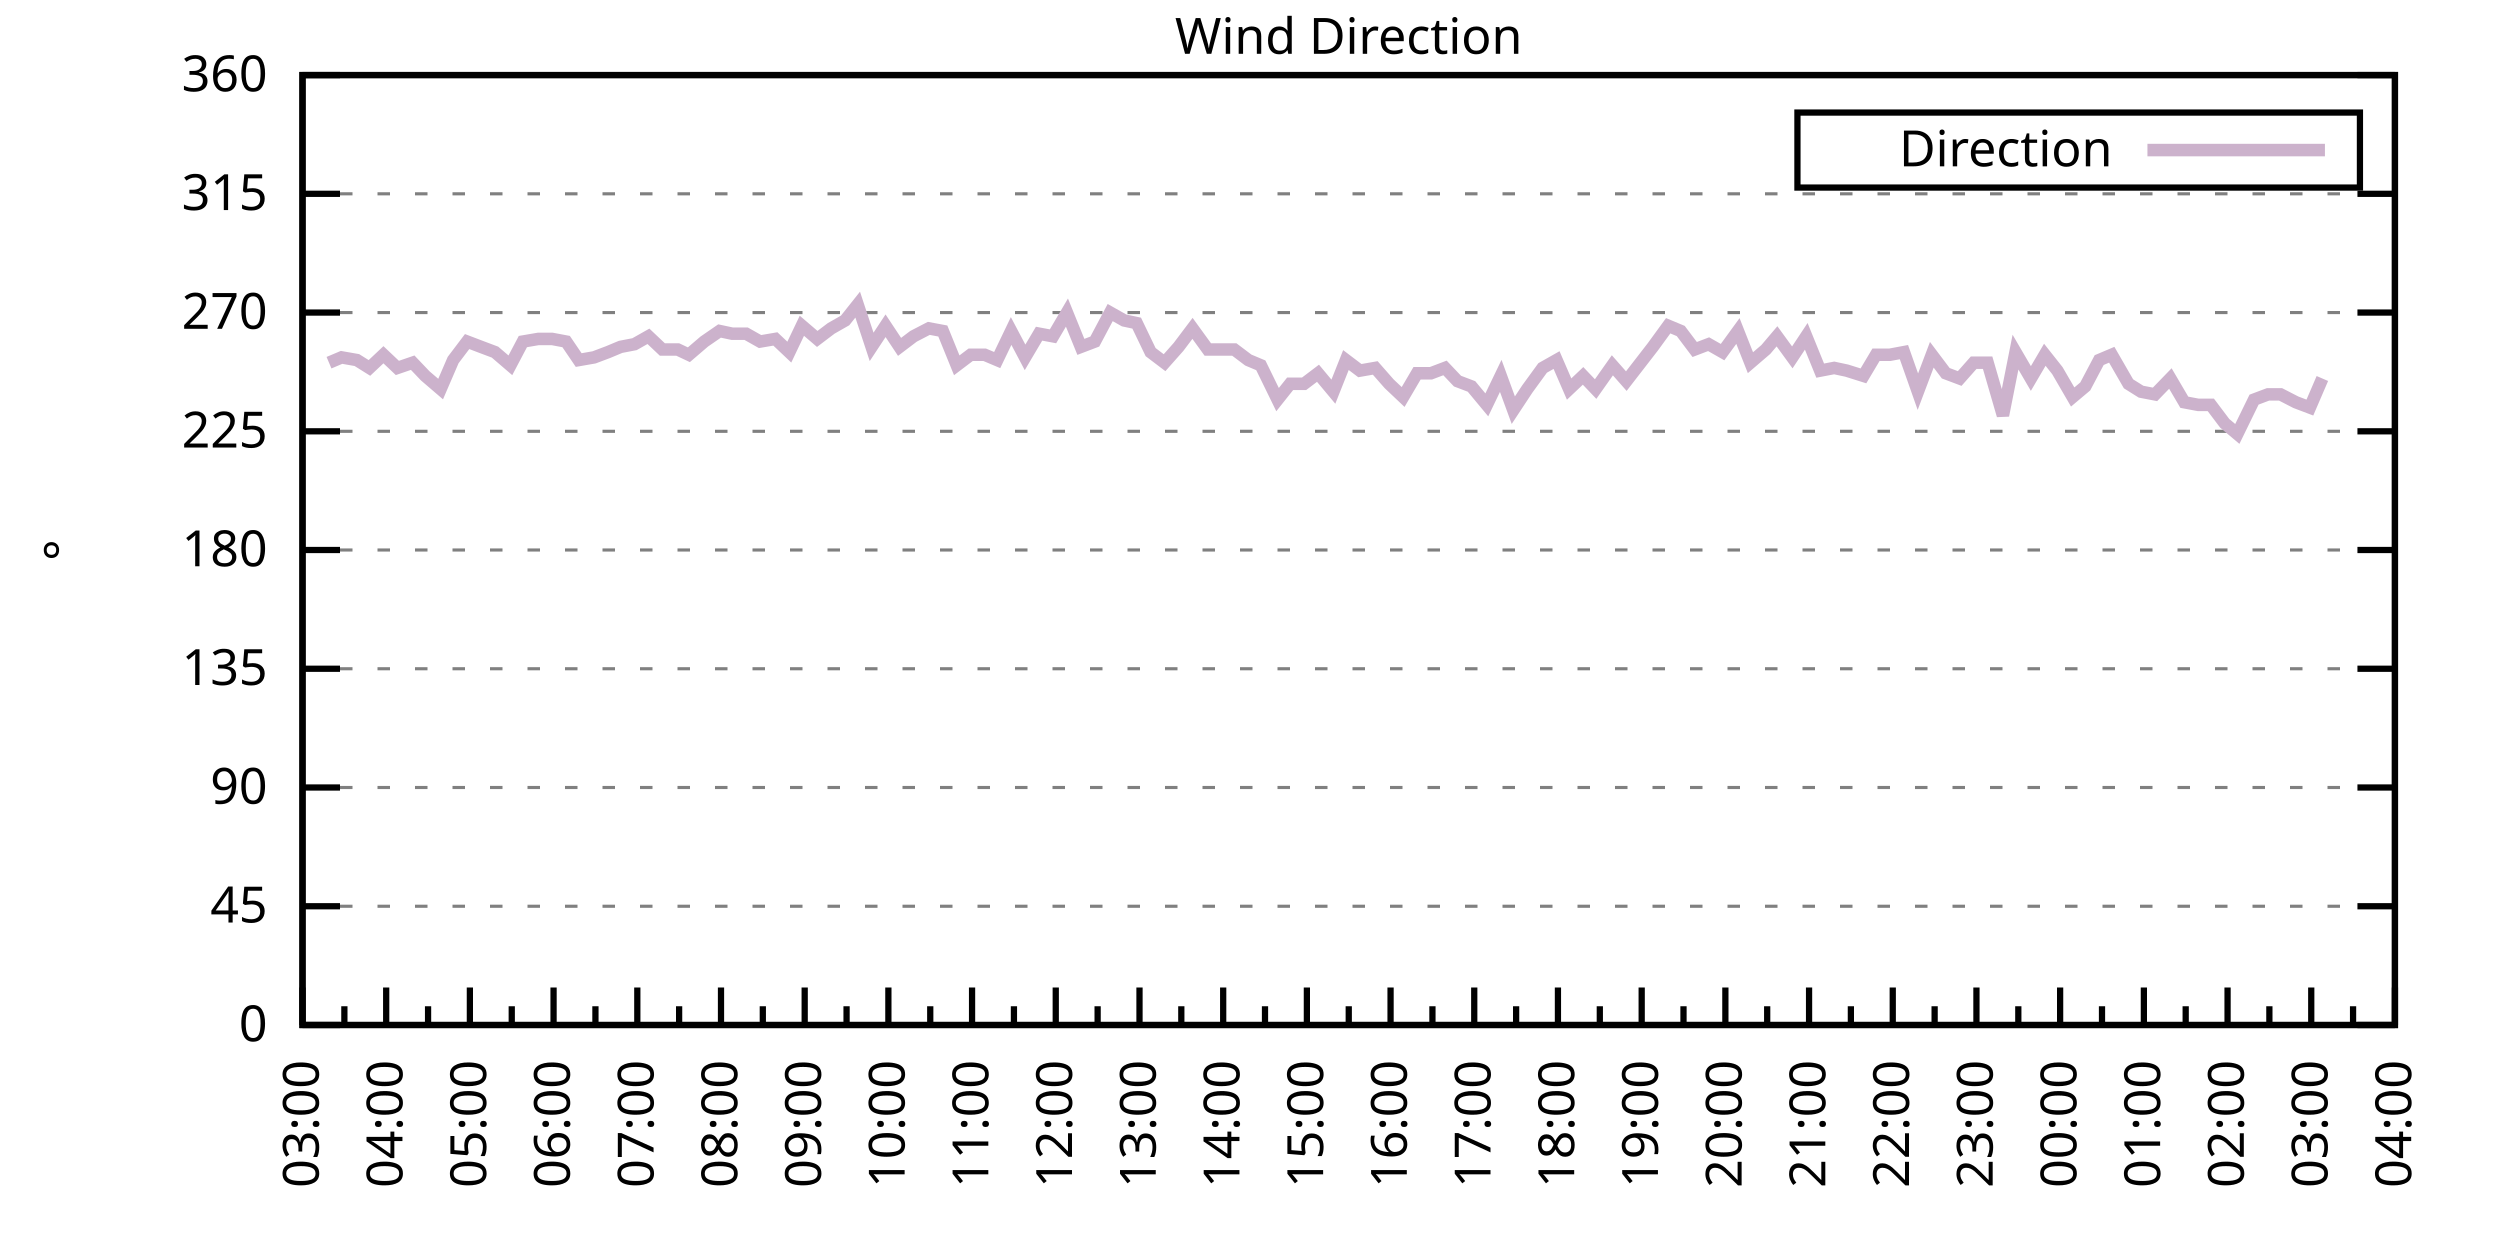
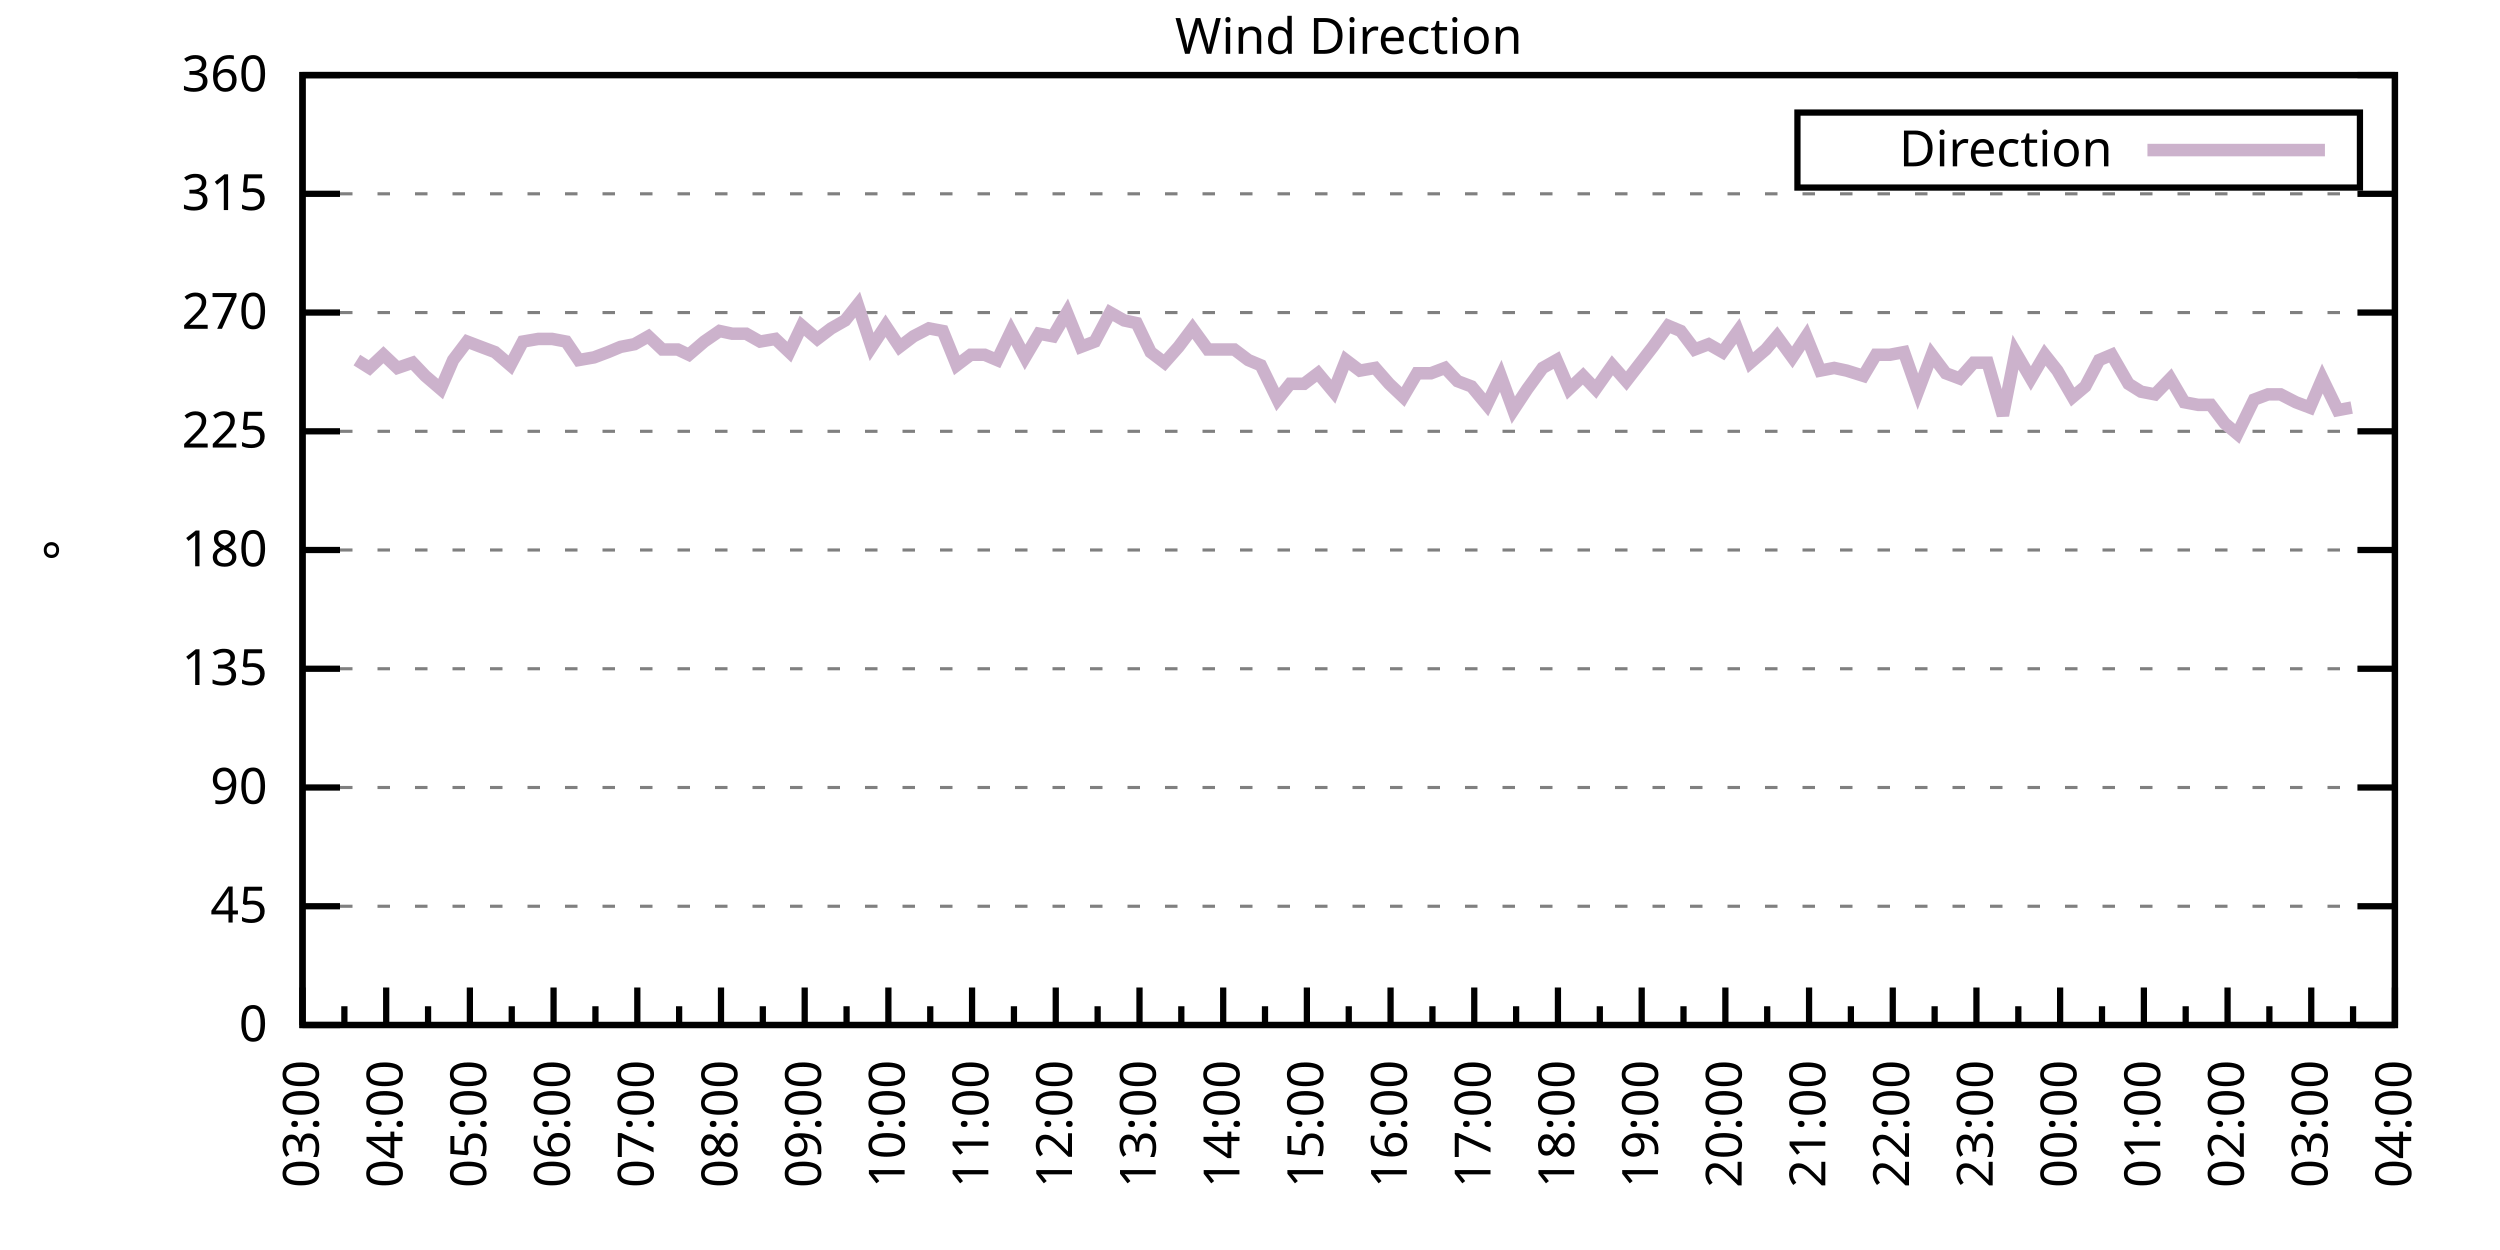
<svg xmlns="http://www.w3.org/2000/svg" xmlns:xlink="http://www.w3.org/1999/xlink" width="400" height="200" viewBox="0 0 400 200">
  <g id="gnuplot_canvas">
    <rect x="0" y="0" width="400" height="200" fill="none" />
    <defs>
      <circle id="gpDot" r="0.5" stroke-width="0.5" stroke="currentColor" />
      <path id="gpPt0" stroke-width="0.333" stroke="currentColor" d="M-1,0 h2 M0,-1 v2" />
      <path id="gpPt1" stroke-width="0.333" stroke="currentColor" d="M-1,-1 L1,1 M1,-1 L-1,1" />
      <path id="gpPt2" stroke-width="0.333" stroke="currentColor" d="M-1,0 L1,0 M0,-1 L0,1 M-1,-1 L1,1 M-1,1 L1,-1" />
      <rect id="gpPt3" stroke-width="0.333" stroke="currentColor" x="-1" y="-1" width="2" height="2" />
      <rect id="gpPt4" stroke-width="0.333" stroke="currentColor" fill="currentColor" x="-1" y="-1" width="2" height="2" />
      <circle id="gpPt5" stroke-width="0.333" stroke="currentColor" cx="0" cy="0" r="1" />
      <use xlink:href="#gpPt5" id="gpPt6" fill="currentColor" stroke="none" />
      <path id="gpPt7" stroke-width="0.333" stroke="currentColor" d="M0,-1.33 L-1.33,0.67 L1.33,0.67 z" />
      <use xlink:href="#gpPt7" id="gpPt8" fill="currentColor" stroke="none" />
      <use xlink:href="#gpPt7" id="gpPt9" stroke="currentColor" transform="rotate(180)" />
      <use xlink:href="#gpPt9" id="gpPt10" fill="currentColor" stroke="none" />
      <use xlink:href="#gpPt3" id="gpPt11" stroke="currentColor" transform="rotate(45)" />
      <use xlink:href="#gpPt11" id="gpPt12" fill="currentColor" stroke="none" />
      <path id="gpPt13" stroke-width="0.333" stroke="currentColor" d="M0,1.330 L1.265,0.411 L0.782,-1.067 L-0.782,-1.076 L-1.265,0.411 z" />
      <use xlink:href="#gpPt13" id="gpPt14" fill="currentColor" stroke="none" />
      <filter id="textbox" filterUnits="objectBoundingBox" x="0" y="0" height="1" width="1">
        <feFlood flood-color="white" flood-opacity="1" result="bgnd" />
        <feComposite in="SourceGraphic" in2="bgnd" operator="atop" />
      </filter>
      <filter id="greybox" filterUnits="objectBoundingBox" x="0" y="0" height="1" width="1">
        <feFlood flood-color="lightgrey" flood-opacity="1" result="grey" />
        <feComposite in="SourceGraphic" in2="grey" operator="atop" />
      </filter>
    </defs>
    <g fill="none" color="white" stroke="currentColor" stroke-width="1.00" stroke-linecap="butt" stroke-linejoin="miter">
</g>
    <g fill="none" color="black" stroke="currentColor" stroke-width="1.00" stroke-linecap="butt" stroke-linejoin="miter">
      <g stroke="none" shape-rendering="crispEdges">
        <polygon fill="rgb(255, 255, 255)" points="48.40,164.00 383.18,164.00 383.18,12.02 48.40,12.02 " />
      </g>
    </g>
    <g fill="none" color="black" stroke="currentColor" stroke-width="1.00" stroke-linecap="butt" stroke-linejoin="miter">
</g>
    <g fill="none" color="black" stroke="black" stroke-width="0.50" stroke-linecap="butt" stroke-linejoin="miter">
</g>
    <g fill="none" color="gray" stroke="currentColor" stroke-width="0.50" stroke-linecap="butt" stroke-linejoin="miter">
      <path stroke="gray" stroke-dasharray="2,4" class="gridline" d="M48.40,164.00 L383.19,164.00  " />
    </g>
    <g fill="none" color="gray" stroke="gray" stroke-width="1.00" stroke-linecap="butt" stroke-linejoin="miter">
</g>
    <g fill="none" color="black" stroke="currentColor" stroke-width="1.00" stroke-linecap="butt" stroke-linejoin="miter">
      <path stroke="black" d="M48.40,164.00 L54.40,164.00 M383.19,164.00 L377.19,164.00  " />
      <g transform="translate(42.80,166.60)" stroke="none" fill="black" font-family="Sans" font-size="8.00" text-anchor="end">
        <text>
          <tspan font-family="Sans"> 0</tspan>
        </text>
      </g>
    </g>
    <g fill="none" color="black" stroke="currentColor" stroke-width="1.00" stroke-linecap="butt" stroke-linejoin="miter">
</g>
    <g fill="none" color="black" stroke="black" stroke-width="0.50" stroke-linecap="butt" stroke-linejoin="miter">
</g>
    <g fill="none" color="gray" stroke="currentColor" stroke-width="0.50" stroke-linecap="butt" stroke-linejoin="miter">
      <path stroke="gray" stroke-dasharray="2,4" class="gridline" d="M48.40,145.00 L383.19,145.00  " />
    </g>
    <g fill="none" color="gray" stroke="gray" stroke-width="1.00" stroke-linecap="butt" stroke-linejoin="miter">
</g>
    <g fill="none" color="black" stroke="currentColor" stroke-width="1.00" stroke-linecap="butt" stroke-linejoin="miter">
      <path stroke="black" d="M48.40,145.00 L54.40,145.00 M383.19,145.00 L377.19,145.00  " />
      <g transform="translate(42.80,147.60)" stroke="none" fill="black" font-family="Sans" font-size="8.00" text-anchor="end">
        <text>
          <tspan font-family="Sans"> 45</tspan>
        </text>
      </g>
    </g>
    <g fill="none" color="black" stroke="currentColor" stroke-width="1.00" stroke-linecap="butt" stroke-linejoin="miter">
</g>
    <g fill="none" color="black" stroke="black" stroke-width="0.50" stroke-linecap="butt" stroke-linejoin="miter">
</g>
    <g fill="none" color="gray" stroke="currentColor" stroke-width="0.50" stroke-linecap="butt" stroke-linejoin="miter">
      <path stroke="gray" stroke-dasharray="2,4" class="gridline" d="M48.40,126.00 L383.19,126.00  " />
    </g>
    <g fill="none" color="gray" stroke="gray" stroke-width="1.00" stroke-linecap="butt" stroke-linejoin="miter">
</g>
    <g fill="none" color="black" stroke="currentColor" stroke-width="1.00" stroke-linecap="butt" stroke-linejoin="miter">
      <path stroke="black" d="M48.40,126.00 L54.40,126.00 M383.19,126.00 L377.19,126.00  " />
      <g transform="translate(42.80,128.60)" stroke="none" fill="black" font-family="Sans" font-size="8.00" text-anchor="end">
        <text>
          <tspan font-family="Sans"> 90</tspan>
        </text>
      </g>
    </g>
    <g fill="none" color="black" stroke="currentColor" stroke-width="1.00" stroke-linecap="butt" stroke-linejoin="miter">
</g>
    <g fill="none" color="black" stroke="black" stroke-width="0.50" stroke-linecap="butt" stroke-linejoin="miter">
</g>
    <g fill="none" color="gray" stroke="currentColor" stroke-width="0.50" stroke-linecap="butt" stroke-linejoin="miter">
      <path stroke="gray" stroke-dasharray="2,4" class="gridline" d="M48.40,107.00 L383.19,107.00  " />
    </g>
    <g fill="none" color="gray" stroke="gray" stroke-width="1.00" stroke-linecap="butt" stroke-linejoin="miter">
</g>
    <g fill="none" color="black" stroke="currentColor" stroke-width="1.00" stroke-linecap="butt" stroke-linejoin="miter">
      <path stroke="black" d="M48.40,107.00 L54.40,107.00 M383.19,107.00 L377.19,107.00  " />
      <g transform="translate(42.80,109.60)" stroke="none" fill="black" font-family="Sans" font-size="8.00" text-anchor="end">
        <text>
          <tspan font-family="Sans"> 135</tspan>
        </text>
      </g>
    </g>
    <g fill="none" color="black" stroke="currentColor" stroke-width="1.00" stroke-linecap="butt" stroke-linejoin="miter">
</g>
    <g fill="none" color="black" stroke="black" stroke-width="0.50" stroke-linecap="butt" stroke-linejoin="miter">
</g>
    <g fill="none" color="gray" stroke="currentColor" stroke-width="0.50" stroke-linecap="butt" stroke-linejoin="miter">
      <path stroke="gray" stroke-dasharray="2,4" class="gridline" d="M48.40,88.00 L383.19,88.00  " />
    </g>
    <g fill="none" color="gray" stroke="gray" stroke-width="1.00" stroke-linecap="butt" stroke-linejoin="miter">
</g>
    <g fill="none" color="black" stroke="currentColor" stroke-width="1.00" stroke-linecap="butt" stroke-linejoin="miter">
      <path stroke="black" d="M48.40,88.00 L54.40,88.00 M383.19,88.00 L377.19,88.00  " />
      <g transform="translate(42.80,90.60)" stroke="none" fill="black" font-family="Sans" font-size="8.00" text-anchor="end">
        <text>
          <tspan font-family="Sans"> 180</tspan>
        </text>
      </g>
    </g>
    <g fill="none" color="black" stroke="currentColor" stroke-width="1.00" stroke-linecap="butt" stroke-linejoin="miter">
</g>
    <g fill="none" color="black" stroke="black" stroke-width="0.50" stroke-linecap="butt" stroke-linejoin="miter">
</g>
    <g fill="none" color="gray" stroke="currentColor" stroke-width="0.50" stroke-linecap="butt" stroke-linejoin="miter">
      <path stroke="gray" stroke-dasharray="2,4" class="gridline" d="M48.40,69.01 L383.19,69.01  " />
    </g>
    <g fill="none" color="gray" stroke="gray" stroke-width="1.00" stroke-linecap="butt" stroke-linejoin="miter">
</g>
    <g fill="none" color="black" stroke="currentColor" stroke-width="1.00" stroke-linecap="butt" stroke-linejoin="miter">
      <path stroke="black" d="M48.40,69.01 L54.40,69.01 M383.19,69.01 L377.19,69.01  " />
      <g transform="translate(42.80,71.61)" stroke="none" fill="black" font-family="Sans" font-size="8.00" text-anchor="end">
        <text>
          <tspan font-family="Sans"> 225</tspan>
        </text>
      </g>
    </g>
    <g fill="none" color="black" stroke="currentColor" stroke-width="1.00" stroke-linecap="butt" stroke-linejoin="miter">
</g>
    <g fill="none" color="black" stroke="black" stroke-width="0.50" stroke-linecap="butt" stroke-linejoin="miter">
</g>
    <g fill="none" color="gray" stroke="currentColor" stroke-width="0.50" stroke-linecap="butt" stroke-linejoin="miter">
      <path stroke="gray" stroke-dasharray="2,4" class="gridline" d="M48.40,50.01 L383.19,50.01  " />
    </g>
    <g fill="none" color="gray" stroke="gray" stroke-width="1.00" stroke-linecap="butt" stroke-linejoin="miter">
</g>
    <g fill="none" color="black" stroke="currentColor" stroke-width="1.00" stroke-linecap="butt" stroke-linejoin="miter">
      <path stroke="black" d="M48.40,50.01 L54.40,50.01 M383.19,50.01 L377.19,50.01  " />
      <g transform="translate(42.80,52.61)" stroke="none" fill="black" font-family="Sans" font-size="8.00" text-anchor="end">
        <text>
          <tspan font-family="Sans"> 270</tspan>
        </text>
      </g>
    </g>
    <g fill="none" color="black" stroke="currentColor" stroke-width="1.00" stroke-linecap="butt" stroke-linejoin="miter">
</g>
    <g fill="none" color="black" stroke="black" stroke-width="0.50" stroke-linecap="butt" stroke-linejoin="miter">
</g>
    <g fill="none" color="gray" stroke="currentColor" stroke-width="0.50" stroke-linecap="butt" stroke-linejoin="miter">
      <path stroke="gray" stroke-dasharray="2,4" class="gridline" d="M48.40,31.01 L383.19,31.01  " />
    </g>
    <g fill="none" color="gray" stroke="gray" stroke-width="1.00" stroke-linecap="butt" stroke-linejoin="miter">
</g>
    <g fill="none" color="black" stroke="currentColor" stroke-width="1.00" stroke-linecap="butt" stroke-linejoin="miter">
      <path stroke="black" d="M48.40,31.01 L54.40,31.01 M383.19,31.01 L377.19,31.01  " />
      <g transform="translate(42.80,33.61)" stroke="none" fill="black" font-family="Sans" font-size="8.00" text-anchor="end">
        <text>
          <tspan font-family="Sans"> 315</tspan>
        </text>
      </g>
    </g>
    <g fill="none" color="black" stroke="currentColor" stroke-width="1.00" stroke-linecap="butt" stroke-linejoin="miter">
</g>
    <g fill="none" color="black" stroke="black" stroke-width="0.50" stroke-linecap="butt" stroke-linejoin="miter">
</g>
    <g fill="none" color="gray" stroke="currentColor" stroke-width="0.50" stroke-linecap="butt" stroke-linejoin="miter">
      <path stroke="gray" stroke-dasharray="2,4" class="gridline" d="M48.40,12.01 L383.19,12.01  " />
    </g>
    <g fill="none" color="gray" stroke="gray" stroke-width="1.00" stroke-linecap="butt" stroke-linejoin="miter">
</g>
    <g fill="none" color="black" stroke="currentColor" stroke-width="1.00" stroke-linecap="butt" stroke-linejoin="miter">
      <path stroke="black" d="M48.40,12.01 L54.40,12.01 M383.19,12.01 L377.19,12.01  " />
      <g transform="translate(42.80,14.61)" stroke="none" fill="black" font-family="Sans" font-size="8.00" text-anchor="end">
        <text>
          <tspan font-family="Sans"> 360</tspan>
        </text>
      </g>
    </g>
    <g fill="none" color="black" stroke="currentColor" stroke-width="1.00" stroke-linecap="butt" stroke-linejoin="miter">
      <path stroke="black" d="M48.40,164.00 L48.40,158.00  " />
      <g transform="translate(51.00,169.60) rotate(270)" stroke="none" fill="black" font-family="Sans" font-size="8.00" text-anchor="end">
        <text>
          <tspan font-family="Sans">03:00</tspan>
        </text>
      </g>
    </g>
    <g fill="none" color="black" stroke="currentColor" stroke-width="1.00" stroke-linecap="butt" stroke-linejoin="miter">
      <path stroke="black" d="M55.10,164.00 L55.10,161.00 M61.79,164.00 L61.79,158.00  " />
      <g transform="translate(64.39,169.60) rotate(270)" stroke="none" fill="black" font-family="Sans" font-size="8.00" text-anchor="end">
        <text>
          <tspan font-family="Sans">04:00</tspan>
        </text>
      </g>
    </g>
    <g fill="none" color="black" stroke="currentColor" stroke-width="1.00" stroke-linecap="butt" stroke-linejoin="miter">
      <path stroke="black" d="M68.49,164.00 L68.49,161.00 M75.18,164.00 L75.18,158.00  " />
      <g transform="translate(77.78,169.60) rotate(270)" stroke="none" fill="black" font-family="Sans" font-size="8.00" text-anchor="end">
        <text>
          <tspan font-family="Sans">05:00</tspan>
        </text>
      </g>
    </g>
    <g fill="none" color="black" stroke="currentColor" stroke-width="1.00" stroke-linecap="butt" stroke-linejoin="miter">
      <path stroke="black" d="M81.88,164.00 L81.88,161.00 M88.57,164.00 L88.57,158.00  " />
      <g transform="translate(91.17,169.60) rotate(270)" stroke="none" fill="black" font-family="Sans" font-size="8.00" text-anchor="end">
        <text>
          <tspan font-family="Sans">06:00</tspan>
        </text>
      </g>
    </g>
    <g fill="none" color="black" stroke="currentColor" stroke-width="1.00" stroke-linecap="butt" stroke-linejoin="miter">
      <path stroke="black" d="M95.27,164.00 L95.27,161.00 M101.97,164.00 L101.97,158.00  " />
      <g transform="translate(104.57,169.60) rotate(270)" stroke="none" fill="black" font-family="Sans" font-size="8.00" text-anchor="end">
        <text>
          <tspan font-family="Sans">07:00</tspan>
        </text>
      </g>
    </g>
    <g fill="none" color="black" stroke="currentColor" stroke-width="1.00" stroke-linecap="butt" stroke-linejoin="miter">
      <path stroke="black" d="M108.66,164.00 L108.66,161.00 M115.36,164.00 L115.36,158.00  " />
      <g transform="translate(117.96,169.60) rotate(270)" stroke="none" fill="black" font-family="Sans" font-size="8.00" text-anchor="end">
        <text>
          <tspan font-family="Sans">08:00</tspan>
        </text>
      </g>
    </g>
    <g fill="none" color="black" stroke="currentColor" stroke-width="1.00" stroke-linecap="butt" stroke-linejoin="miter">
      <path stroke="black" d="M122.05,164.00 L122.05,161.00 M128.75,164.00 L128.75,158.00  " />
      <g transform="translate(131.35,169.60) rotate(270)" stroke="none" fill="black" font-family="Sans" font-size="8.00" text-anchor="end">
        <text>
          <tspan font-family="Sans">09:00</tspan>
        </text>
      </g>
    </g>
    <g fill="none" color="black" stroke="currentColor" stroke-width="1.00" stroke-linecap="butt" stroke-linejoin="miter">
      <path stroke="black" d="M135.45,164.00 L135.45,161.00 M142.14,164.00 L142.14,158.00  " />
      <g transform="translate(144.74,169.60) rotate(270)" stroke="none" fill="black" font-family="Sans" font-size="8.00" text-anchor="end">
        <text>
          <tspan font-family="Sans">10:00</tspan>
        </text>
      </g>
    </g>
    <g fill="none" color="black" stroke="currentColor" stroke-width="1.00" stroke-linecap="butt" stroke-linejoin="miter">
      <path stroke="black" d="M148.84,164.00 L148.84,161.00 M155.53,164.00 L155.53,158.00  " />
      <g transform="translate(158.13,169.60) rotate(270)" stroke="none" fill="black" font-family="Sans" font-size="8.00" text-anchor="end">
        <text>
          <tspan font-family="Sans">11:00</tspan>
        </text>
      </g>
    </g>
    <g fill="none" color="black" stroke="currentColor" stroke-width="1.00" stroke-linecap="butt" stroke-linejoin="miter">
      <path stroke="black" d="M162.23,164.00 L162.23,161.00 M168.92,164.00 L168.92,158.00  " />
      <g transform="translate(171.52,169.60) rotate(270)" stroke="none" fill="black" font-family="Sans" font-size="8.00" text-anchor="end">
        <text>
          <tspan font-family="Sans">12:00</tspan>
        </text>
      </g>
    </g>
    <g fill="none" color="black" stroke="currentColor" stroke-width="1.00" stroke-linecap="butt" stroke-linejoin="miter">
      <path stroke="black" d="M175.62,164.00 L175.62,161.00 M182.32,164.00 L182.32,158.00  " />
      <g transform="translate(184.92,169.60) rotate(270)" stroke="none" fill="black" font-family="Sans" font-size="8.00" text-anchor="end">
        <text>
          <tspan font-family="Sans">13:00</tspan>
        </text>
      </g>
    </g>
    <g fill="none" color="black" stroke="currentColor" stroke-width="1.00" stroke-linecap="butt" stroke-linejoin="miter">
      <path stroke="black" d="M189.01,164.00 L189.01,161.00 M195.71,164.00 L195.71,158.00  " />
      <g transform="translate(198.31,169.60) rotate(270)" stroke="none" fill="black" font-family="Sans" font-size="8.00" text-anchor="end">
        <text>
          <tspan font-family="Sans">14:00</tspan>
        </text>
      </g>
    </g>
    <g fill="none" color="black" stroke="currentColor" stroke-width="1.00" stroke-linecap="butt" stroke-linejoin="miter">
      <path stroke="black" d="M202.40,164.00 L202.40,161.00 M209.10,164.00 L209.10,158.00  " />
      <g transform="translate(211.70,169.60) rotate(270)" stroke="none" fill="black" font-family="Sans" font-size="8.00" text-anchor="end">
        <text>
          <tspan font-family="Sans">15:00</tspan>
        </text>
      </g>
    </g>
    <g fill="none" color="black" stroke="currentColor" stroke-width="1.00" stroke-linecap="butt" stroke-linejoin="miter">
      <path stroke="black" d="M215.80,164.00 L215.80,161.00 M222.49,164.00 L222.49,158.00  " />
      <g transform="translate(225.09,169.60) rotate(270)" stroke="none" fill="black" font-family="Sans" font-size="8.00" text-anchor="end">
        <text>
          <tspan font-family="Sans">16:00</tspan>
        </text>
      </g>
    </g>
    <g fill="none" color="black" stroke="currentColor" stroke-width="1.00" stroke-linecap="butt" stroke-linejoin="miter">
      <path stroke="black" d="M229.19,164.00 L229.19,161.00 M235.88,164.00 L235.88,158.00  " />
      <g transform="translate(238.48,169.60) rotate(270)" stroke="none" fill="black" font-family="Sans" font-size="8.00" text-anchor="end">
        <text>
          <tspan font-family="Sans">17:00</tspan>
        </text>
      </g>
    </g>
    <g fill="none" color="black" stroke="currentColor" stroke-width="1.00" stroke-linecap="butt" stroke-linejoin="miter">
      <path stroke="black" d="M242.58,164.00 L242.58,161.00 M249.27,164.00 L249.27,158.00  " />
      <g transform="translate(251.87,169.60) rotate(270)" stroke="none" fill="black" font-family="Sans" font-size="8.00" text-anchor="end">
        <text>
          <tspan font-family="Sans">18:00</tspan>
        </text>
      </g>
    </g>
    <g fill="none" color="black" stroke="currentColor" stroke-width="1.00" stroke-linecap="butt" stroke-linejoin="miter">
      <path stroke="black" d="M255.97,164.00 L255.97,161.00 M262.67,164.00 L262.67,158.00  " />
      <g transform="translate(265.27,169.60) rotate(270)" stroke="none" fill="black" font-family="Sans" font-size="8.00" text-anchor="end">
        <text>
          <tspan font-family="Sans">19:00</tspan>
        </text>
      </g>
    </g>
    <g fill="none" color="black" stroke="currentColor" stroke-width="1.00" stroke-linecap="butt" stroke-linejoin="miter">
      <path stroke="black" d="M269.36,164.00 L269.36,161.00 M276.06,164.00 L276.06,158.00  " />
      <g transform="translate(278.66,169.60) rotate(270)" stroke="none" fill="black" font-family="Sans" font-size="8.00" text-anchor="end">
        <text>
          <tspan font-family="Sans">20:00</tspan>
        </text>
      </g>
    </g>
    <g fill="none" color="black" stroke="currentColor" stroke-width="1.00" stroke-linecap="butt" stroke-linejoin="miter">
      <path stroke="black" d="M282.75,164.00 L282.75,161.00 M289.45,164.00 L289.45,158.00  " />
      <g transform="translate(292.05,169.60) rotate(270)" stroke="none" fill="black" font-family="Sans" font-size="8.00" text-anchor="end">
        <text>
          <tspan font-family="Sans">21:00</tspan>
        </text>
      </g>
    </g>
    <g fill="none" color="black" stroke="currentColor" stroke-width="1.00" stroke-linecap="butt" stroke-linejoin="miter">
      <path stroke="black" d="M296.14,164.00 L296.14,161.00 M302.84,164.00 L302.84,158.00  " />
      <g transform="translate(305.44,169.60) rotate(270)" stroke="none" fill="black" font-family="Sans" font-size="8.00" text-anchor="end">
        <text>
          <tspan font-family="Sans">22:00</tspan>
        </text>
      </g>
    </g>
    <g fill="none" color="black" stroke="currentColor" stroke-width="1.00" stroke-linecap="butt" stroke-linejoin="miter">
      <path stroke="black" d="M309.54,164.00 L309.54,161.00 M316.23,164.00 L316.23,158.00  " />
      <g transform="translate(318.83,169.60) rotate(270)" stroke="none" fill="black" font-family="Sans" font-size="8.00" text-anchor="end">
        <text>
          <tspan font-family="Sans">23:00</tspan>
        </text>
      </g>
    </g>
    <g fill="none" color="black" stroke="currentColor" stroke-width="1.00" stroke-linecap="butt" stroke-linejoin="miter">
      <path stroke="black" d="M322.93,164.00 L322.93,161.00 M329.62,164.00 L329.62,158.00  " />
      <g transform="translate(332.22,169.60) rotate(270)" stroke="none" fill="black" font-family="Sans" font-size="8.00" text-anchor="end">
        <text>
          <tspan font-family="Sans">00:00</tspan>
        </text>
      </g>
    </g>
    <g fill="none" color="black" stroke="currentColor" stroke-width="1.00" stroke-linecap="butt" stroke-linejoin="miter">
      <path stroke="black" d="M336.32,164.00 L336.32,161.00 M343.02,164.00 L343.02,158.00  " />
      <g transform="translate(345.62,169.60) rotate(270)" stroke="none" fill="black" font-family="Sans" font-size="8.00" text-anchor="end">
        <text>
          <tspan font-family="Sans">01:00</tspan>
        </text>
      </g>
    </g>
    <g fill="none" color="black" stroke="currentColor" stroke-width="1.00" stroke-linecap="butt" stroke-linejoin="miter">
      <path stroke="black" d="M349.71,164.00 L349.71,161.00 M356.41,164.00 L356.41,158.00  " />
      <g transform="translate(359.01,169.60) rotate(270)" stroke="none" fill="black" font-family="Sans" font-size="8.00" text-anchor="end">
        <text>
          <tspan font-family="Sans">02:00</tspan>
        </text>
      </g>
    </g>
    <g fill="none" color="black" stroke="currentColor" stroke-width="1.00" stroke-linecap="butt" stroke-linejoin="miter">
      <path stroke="black" d="M363.10,164.00 L363.10,161.00 M369.80,164.00 L369.80,158.00  " />
      <g transform="translate(372.40,169.60) rotate(270)" stroke="none" fill="black" font-family="Sans" font-size="8.00" text-anchor="end">
        <text>
          <tspan font-family="Sans">03:00</tspan>
        </text>
      </g>
    </g>
    <g fill="none" color="black" stroke="currentColor" stroke-width="1.00" stroke-linecap="butt" stroke-linejoin="miter">
      <path stroke="black" d="M376.49,164.00 L376.49,161.00 M383.19,164.00 L383.19,158.00  " />
      <g transform="translate(385.79,169.60) rotate(270)" stroke="none" fill="black" font-family="Sans" font-size="8.00" text-anchor="end">
        <text>
          <tspan font-family="Sans">04:00</tspan>
        </text>
      </g>
    </g>
    <g fill="none" color="black" stroke="currentColor" stroke-width="1.00" stroke-linecap="butt" stroke-linejoin="miter">
</g>
    <g fill="none" color="black" stroke="currentColor" stroke-width="1.00" stroke-linecap="butt" stroke-linejoin="miter">
      <path stroke="black" d="M48.40,12.01 L48.40,164.00 L383.19,164.00 L383.19,12.01 L48.40,12.01 Z  " />
    </g>
    <g fill="none" color="black" stroke="currentColor" stroke-width="1.00" stroke-linecap="butt" stroke-linejoin="miter">
      <g transform="translate(12.80,88.01) rotate(270)" stroke="none" fill="black" font-family="Sans" font-size="8.00" text-anchor="middle">
        <text>
          <tspan font-family="Sans">°</tspan>
        </text>
      </g>
    </g>
    <g fill="none" color="black" stroke="currentColor" stroke-width="1.00" stroke-linecap="butt" stroke-linejoin="miter">
</g>
    <g fill="none" color="black" stroke="currentColor" stroke-width="1.00" stroke-linecap="butt" stroke-linejoin="miter">
      <path stroke="black" d="M287.59,30.01 L287.59,18.01 L377.59,18.01 L377.59,30.01 L287.59,30.01 Z  " />
    </g>
    <g id="Wind_direction_plot_1">
      <g fill="none" color="white" stroke="black" stroke-width="2.00" stroke-linecap="butt" stroke-linejoin="miter">
</g>
      <g fill="none" color="black" stroke="currentColor" stroke-width="2.00" stroke-linecap="butt" stroke-linejoin="miter">
        <g transform="translate(337.99,26.61)" stroke="none" fill="black" font-family="Sans" font-size="8.00" text-anchor="end">
          <text>
            <tspan font-family="Sans">Direction</tspan>
          </text>
        </g>
      </g>
      <g fill="none" color="black" stroke="currentColor" stroke-width="2.00" stroke-linecap="butt" stroke-linejoin="miter">
-         <path stroke="rgb(204, 178, 204)" d="M343.59,24.01 L371.99,24.01 M52.64,58.03 L54.65,57.18 L57.10,57.61 L59.11,58.87 L61.35,56.76 L63.58,58.87   L66.03,58.03 L68.04,60.14 L70.50,62.25 L72.50,57.61 L74.74,54.65 L76.97,55.50 L79.20,56.34 L81.66,58.45   L83.66,54.65 L86.12,54.23 L88.35,54.23 L90.58,54.65 L92.59,57.61 L95.05,57.18 L97.28,56.34 L99.29,55.50   L101.52,55.07 L103.75,53.81 L105.98,55.92 L108.44,55.92 L110.22,56.76 L112.68,54.65 L115.13,52.96 L117.14,53.39   L119.38,53.39 L121.61,54.65 L124.06,54.23 L126.29,56.34 L128.30,52.12 L130.76,54.23 L132.99,52.54 L135.22,51.27   L137.23,48.74 L139.46,55.50 L141.69,52.12 L143.93,55.50 L146.16,53.81 L148.61,52.54 L150.85,52.96 L153.08,58.45   L155.31,56.76 L157.54,56.76 L159.55,57.61 L161.78,52.96 L164.01,57.18 L166.25,53.39 L168.48,53.81 L170.71,50.01   L172.94,55.50 L175.17,54.65 L177.63,50.01 L179.86,51.27 L181.87,51.70 L184.10,56.34 L186.33,58.03 L188.57,55.50   L190.80,52.54 L193.25,55.92 L195.26,55.92 L197.49,55.92 L199.73,57.61 L201.73,58.45 L204.41,63.94 L206.42,61.41   L208.65,61.41 L210.88,59.72 L213.34,62.67 L215.35,57.61 L217.58,59.30 L220.04,58.87 L222.27,61.41 L224.50,63.52   L226.73,59.72 L228.96,59.72 L231.20,58.87 L233.20,60.98 L235.44,61.83 L237.89,64.78 L240.12,60.14 L242.13,65.63   L244.36,62.25 L246.82,58.87 L249.05,57.61 L251.06,62.25 L253.29,60.14 L255.30,62.25 L257.98,58.45 L260.21,60.98   L264.45,55.50 L266.91,52.12 L268.92,52.96 L271.15,55.92 L273.38,55.07 L275.61,56.34 L278.07,52.96 L280.07,58.03   L282.53,55.92 L284.32,53.81 L286.77,57.18 L289.00,53.81 L291.23,59.30 L293.47,58.87 L295.48,59.30 L298.15,60.14   L300.16,56.76 L302.39,56.76 L304.63,56.34 L306.86,62.67 L309.09,56.76 L311.32,59.72 L313.55,60.56 L315.79,58.03   L318.02,58.03 L320.47,66.47 L322.48,56.34 L324.94,60.56 L327.17,56.76 L329.18,59.30 L331.63,63.52 L333.64,61.83   L335.87,57.61 L337.88,56.76 L340.56,61.41 L342.57,62.67 L344.80,63.10 L347.26,60.56 L349.49,64.36 L351.72,64.78   L353.73,64.78 L355.96,67.74 L357.97,69.43 L360.65,63.94 L362.88,63.10 L364.89,63.10 L367.34,64.36 L369.58,65.21   L371.58,60.56  " />
+         <path stroke="rgb(204, 178, 204)" d="M343.59,24.01 L371.99,24.01 M57.10,57.61 L59.11,58.87 L61.35,56.76 L63.58,58.87 L66.03,58.03 L68.04,60.14   L70.50,62.25 L72.50,57.61 L74.74,54.65 L76.97,55.50 L79.20,56.34 L81.66,58.45 L83.66,54.65 L86.12,54.23   L88.35,54.23 L90.58,54.65 L92.59,57.61 L95.05,57.18 L97.28,56.34 L99.29,55.50 L101.52,55.07 L103.75,53.81   L105.98,55.92 L108.44,55.92 L110.22,56.76 L112.68,54.65 L115.13,52.96 L117.14,53.39 L119.38,53.39 L121.61,54.65   L124.06,54.23 L126.29,56.34 L128.30,52.12 L130.76,54.23 L132.99,52.54 L135.22,51.27 L137.23,48.74 L139.46,55.50   L141.69,52.12 L143.93,55.50 L146.16,53.81 L148.61,52.54 L150.85,52.96 L153.08,58.45 L155.31,56.76 L157.54,56.76   L159.55,57.61 L161.78,52.96 L164.01,57.18 L166.25,53.39 L168.48,53.81 L170.71,50.01 L172.94,55.50 L175.17,54.65   L177.63,50.01 L179.86,51.27 L181.87,51.70 L184.10,56.34 L186.33,58.03 L188.57,55.50 L190.80,52.54 L193.25,55.92   L195.26,55.92 L197.49,55.92 L199.73,57.61 L201.73,58.45 L204.41,63.94 L206.42,61.41 L208.65,61.41 L210.88,59.72   L213.34,62.67 L215.35,57.61 L217.58,59.30 L220.04,58.87 L222.27,61.41 L224.50,63.52 L226.73,59.72 L228.96,59.72   L231.20,58.87 L233.20,60.98 L235.44,61.83 L237.89,64.78 L240.12,60.14 L242.13,65.63 L244.36,62.25 L246.82,58.87   L249.05,57.61 L251.06,62.25 L253.29,60.14 L255.30,62.25 L257.98,58.45 L260.21,60.98 L264.45,55.50 L266.91,52.12   L268.92,52.96 L271.15,55.92 L273.38,55.07 L275.61,56.34 L278.07,52.96 L280.07,58.03 L282.53,55.92 L284.32,53.81   L286.77,57.18 L289.00,53.81 L291.23,59.30 L293.47,58.87 L295.48,59.30 L298.15,60.14 L300.16,56.76 L302.39,56.76   L304.63,56.34 L306.86,62.67 L309.09,56.76 L311.32,59.72 L313.55,60.56 L315.79,58.03 L318.02,58.03 L320.47,66.47   L322.48,56.34 L324.94,60.56 L327.17,56.76 L329.18,59.30 L331.63,63.52 L333.64,61.83 L335.87,57.61 L337.88,56.76   L340.56,61.41 L342.57,62.67 L344.80,63.10 L347.26,60.56 L349.49,64.36 L351.72,64.78 L353.73,64.78 L355.96,67.74   L357.97,69.43 L360.65,63.94 L362.88,63.10 L364.89,63.10 L367.34,64.36 L369.58,65.21 L371.58,60.56 L374.04,65.63   L376.27,65.21  " />
      </g>
    </g>
    <g fill="none" color="black" stroke="currentColor" stroke-width="2.00" stroke-linecap="butt" stroke-linejoin="miter">
</g>
    <g fill="none" color="black" stroke="black" stroke-width="1.00" stroke-linecap="butt" stroke-linejoin="miter">
</g>
    <g fill="none" color="black" stroke="currentColor" stroke-width="1.00" stroke-linecap="butt" stroke-linejoin="miter">
      <path stroke="black" d="M48.40,12.01 L48.40,164.00 L383.19,164.00 L383.19,12.01 L48.40,12.01 Z  " />
    </g>
    <g fill="none" color="black" stroke="currentColor" stroke-width="1.00" stroke-linecap="butt" stroke-linejoin="miter">
      <g transform="translate(215.79,8.61)" stroke="none" fill="black" font-family="Sans" font-size="8.00" text-anchor="middle">
        <text>
          <tspan font-family="Sans">Wind Direction</tspan>
        </text>
      </g>
    </g>
    <g fill="none" color="black" stroke="currentColor" stroke-width="1.00" stroke-linecap="butt" stroke-linejoin="miter">
</g>
  </g>
</svg>
